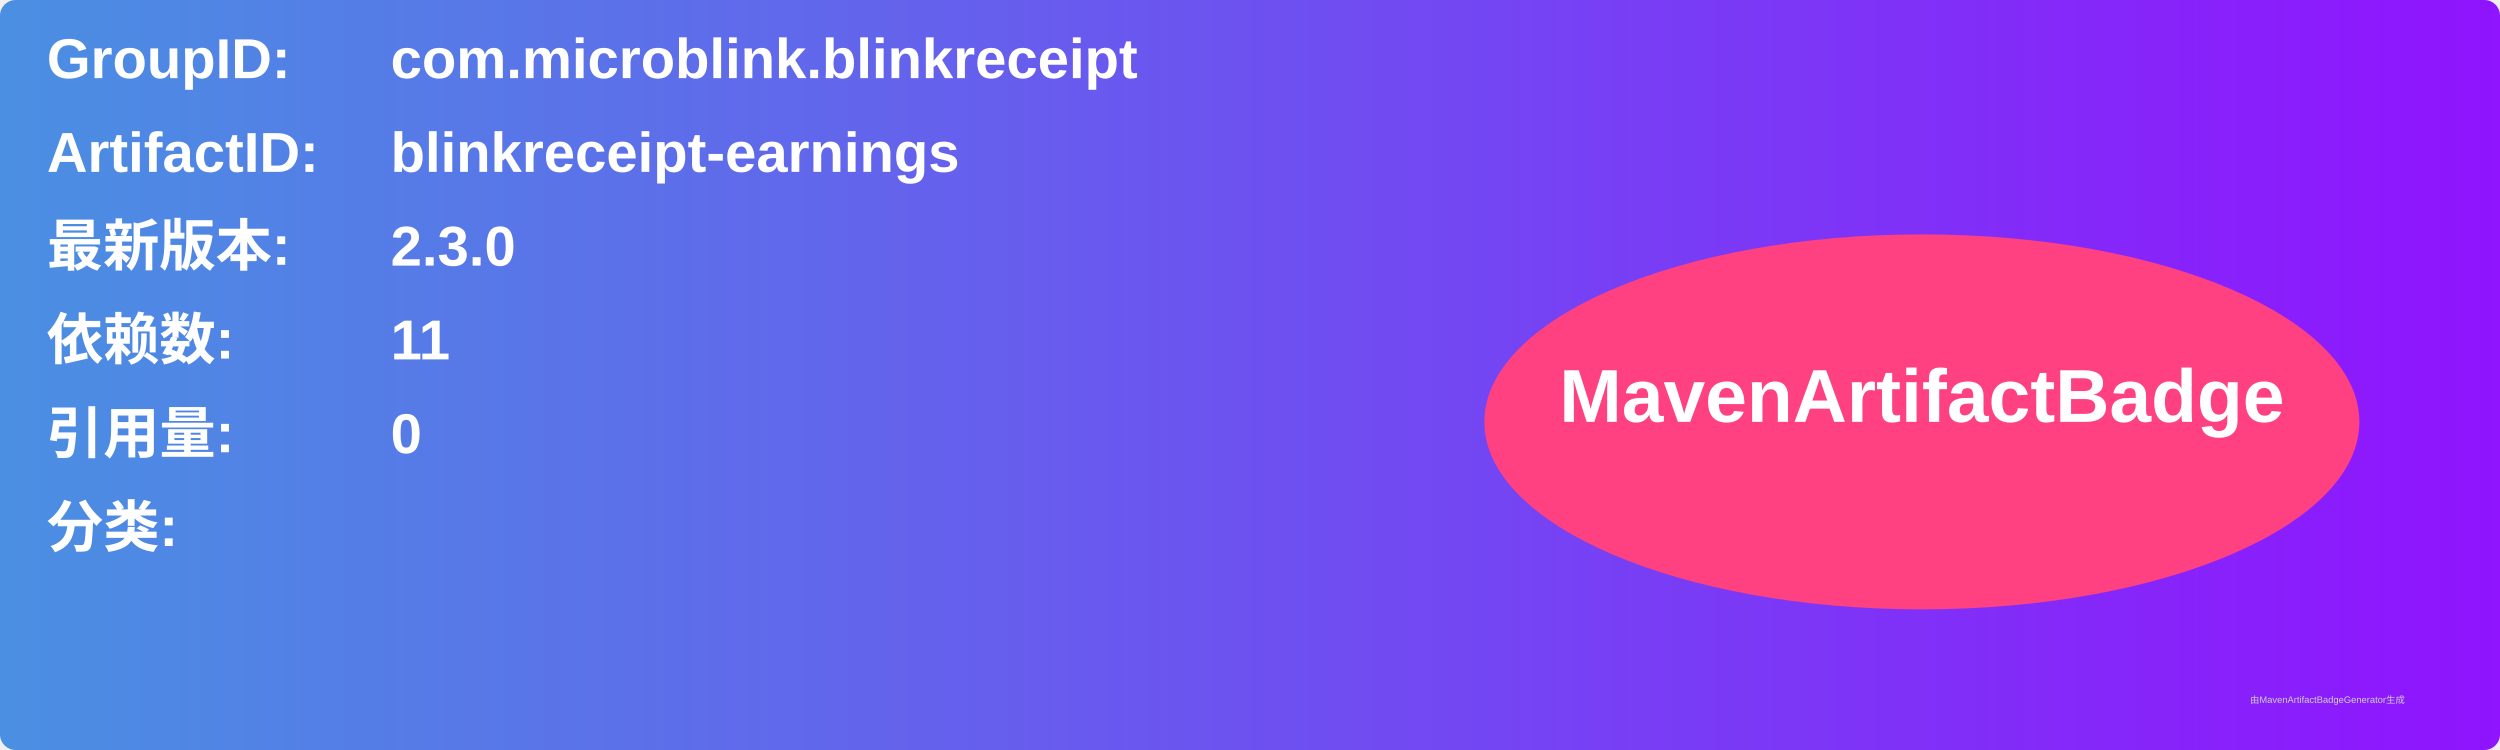
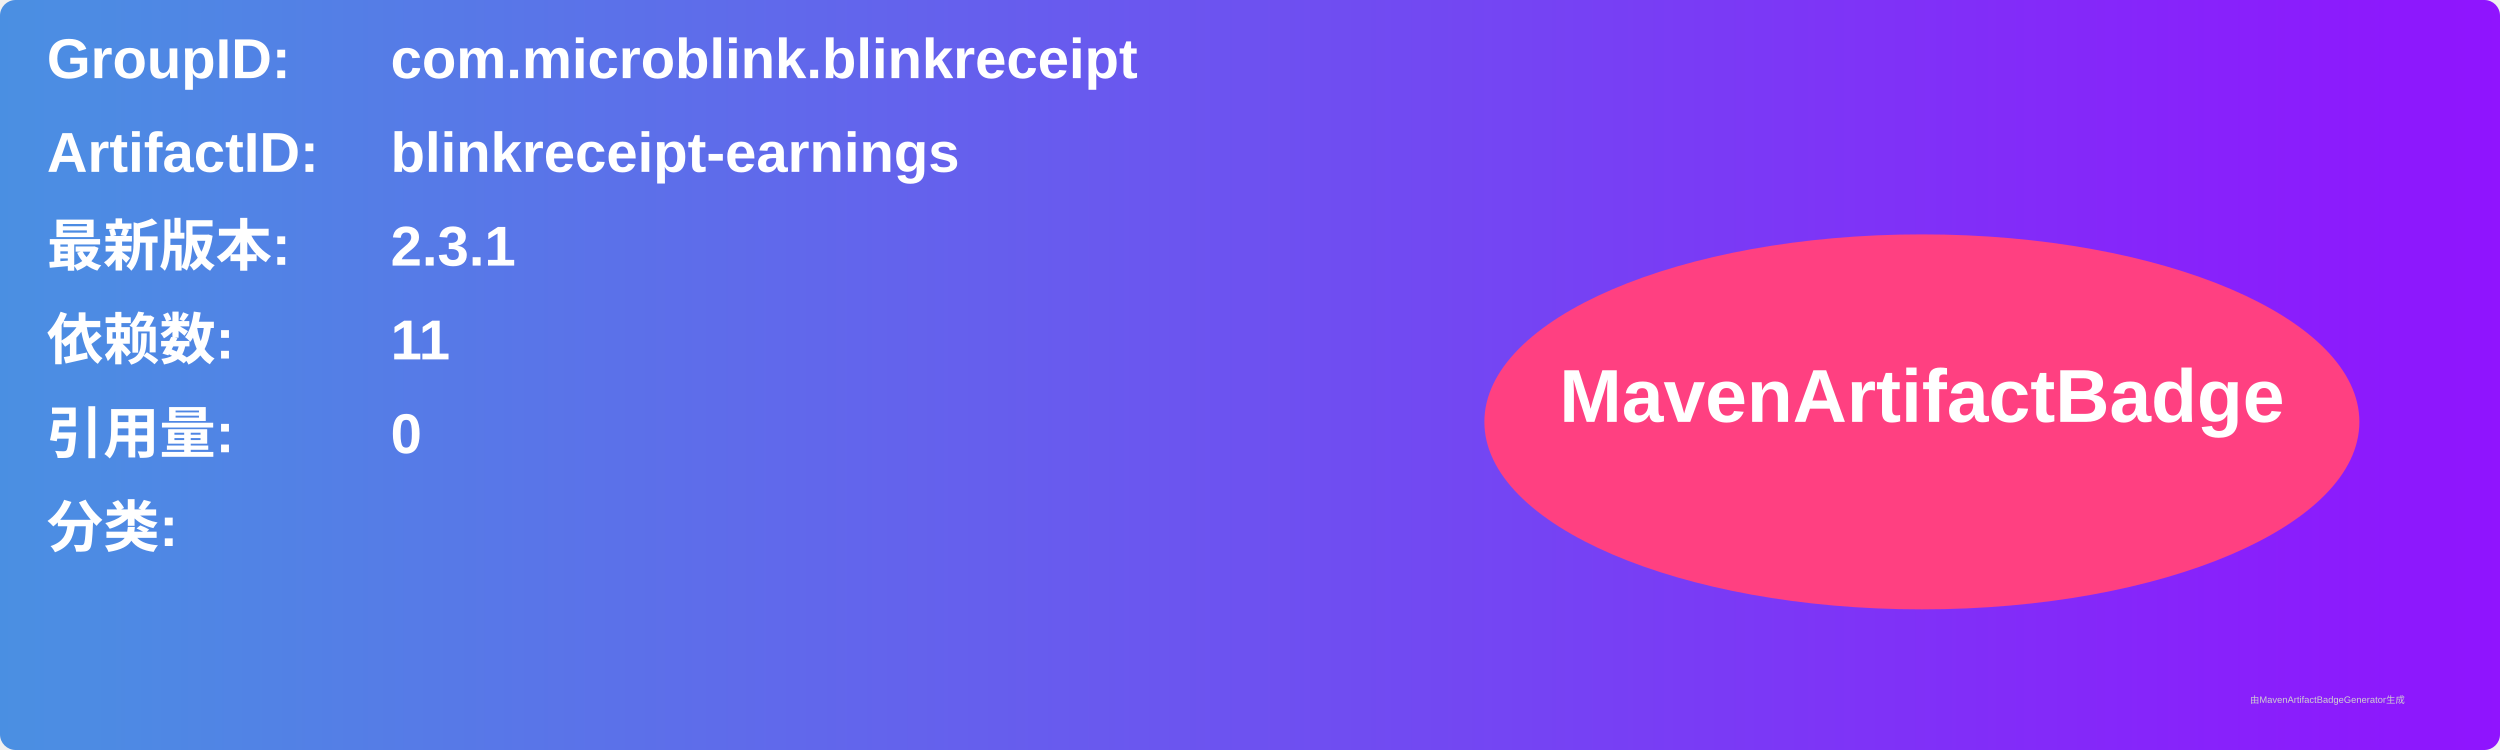
<svg xmlns="http://www.w3.org/2000/svg" width="800" height="240" viewBox="0 0 800 240">
  <linearGradient id="grad" x1="0%" y1="0%" x2="100%" y2="0%">
    <stop offset="0%" stop-color="#4a90e2" />
    <stop offset="100%" stop-color="#9013fe" />
  </linearGradient>
  <rect width="100%" height="100%" rx="5" ry="5" fill="url(#grad)" />
  <g transform="translate(15, 15)">
    <text x="0" y="10" font-family="Arial" font-size="18" fill="white" font-weight="bold" width="260">GroupID:</text>
    <text x="110" y="10" font-family="Arial" font-size="18" fill="white" font-weight="bold" width="460">com.microblink.blinkreceipt</text>
    <text x="0" y="40" font-family="Arial" font-size="18" fill="white" font-weight="bold" width="260">ArtifactID:</text>
    <text x="110" y="40" font-family="Arial" font-size="18" fill="white" font-weight="bold" width="460">blinkreceipt-earnings</text>
    <text x="0" y="70" font-family="Arial" font-size="18" fill="white" font-weight="bold">最新版本:</text>
    <text x="110" y="70" font-family="Arial" font-size="18" fill="white" font-weight="bold">
-       <tspan font-weight="bold">2.3.0</tspan>
+       <tspan font-weight="bold">2.3.1</tspan>
    </text>
    <text x="0" y="100" font-family="Arial" font-size="18" fill="white" font-weight="bold">依赖数: </text>
    <text x="110" y="100" font-family="Arial" font-size="18" fill="white">
      <tspan font-weight="bold">11</tspan>
    </text>
    <text x="0" y="130" font-family="Arial" font-size="18" fill="white" font-weight="bold">引用量: </text>
    <text x="110" y="130" font-family="Arial" font-size="18" fill="white">
      <tspan font-weight="bold">0</tspan>
    </text>
    <text x="0" y="160" font-family="Arial" font-size="18" fill="white" font-weight="bold">分类:</text>
    <text x="10" y="190" font-family="Arial" font-size="10" fill="white">
      <tspan font-weight="bold" />
    </text>
    <ellipse cx="600" cy="120" rx="140" ry="60" fill="#ff4081" />
    <text x="600" y="120" text-anchor="middle" font-family="Arial" font-size="24" fill="white" font-weight="bold">MavenArtifactBadge</text>
  </g>
  <text x="720" y="225" font-family="Arial" font-size="3" fill="#d0d0d0">由MavenArtifactBadgeGenerator生成</text>
</svg>
